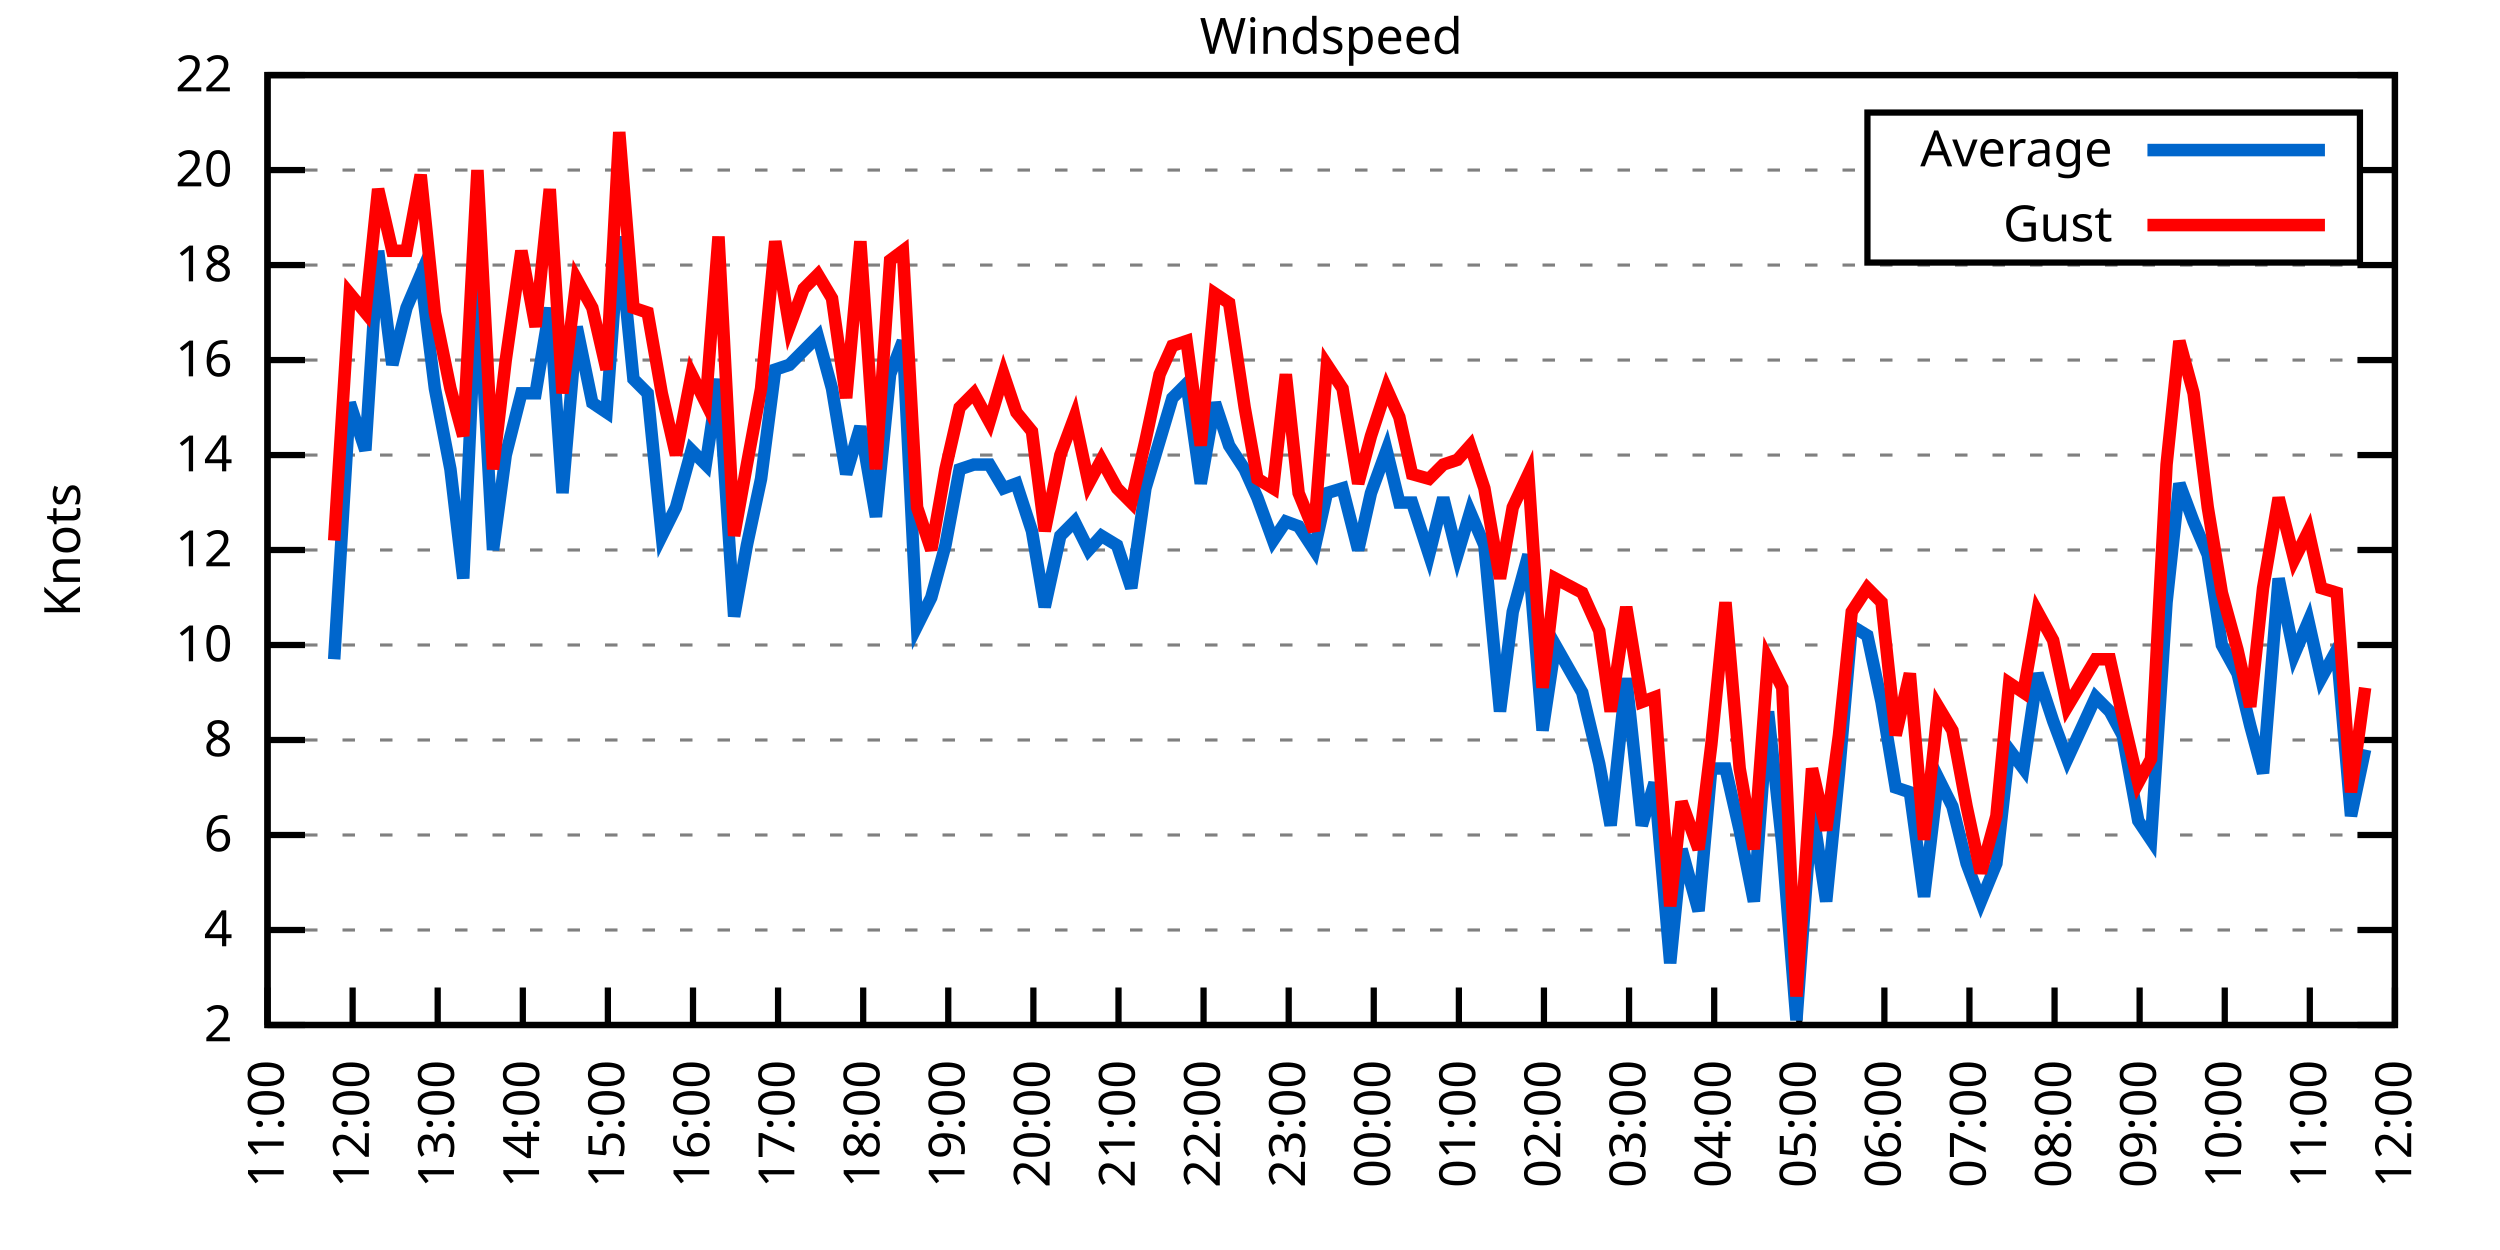
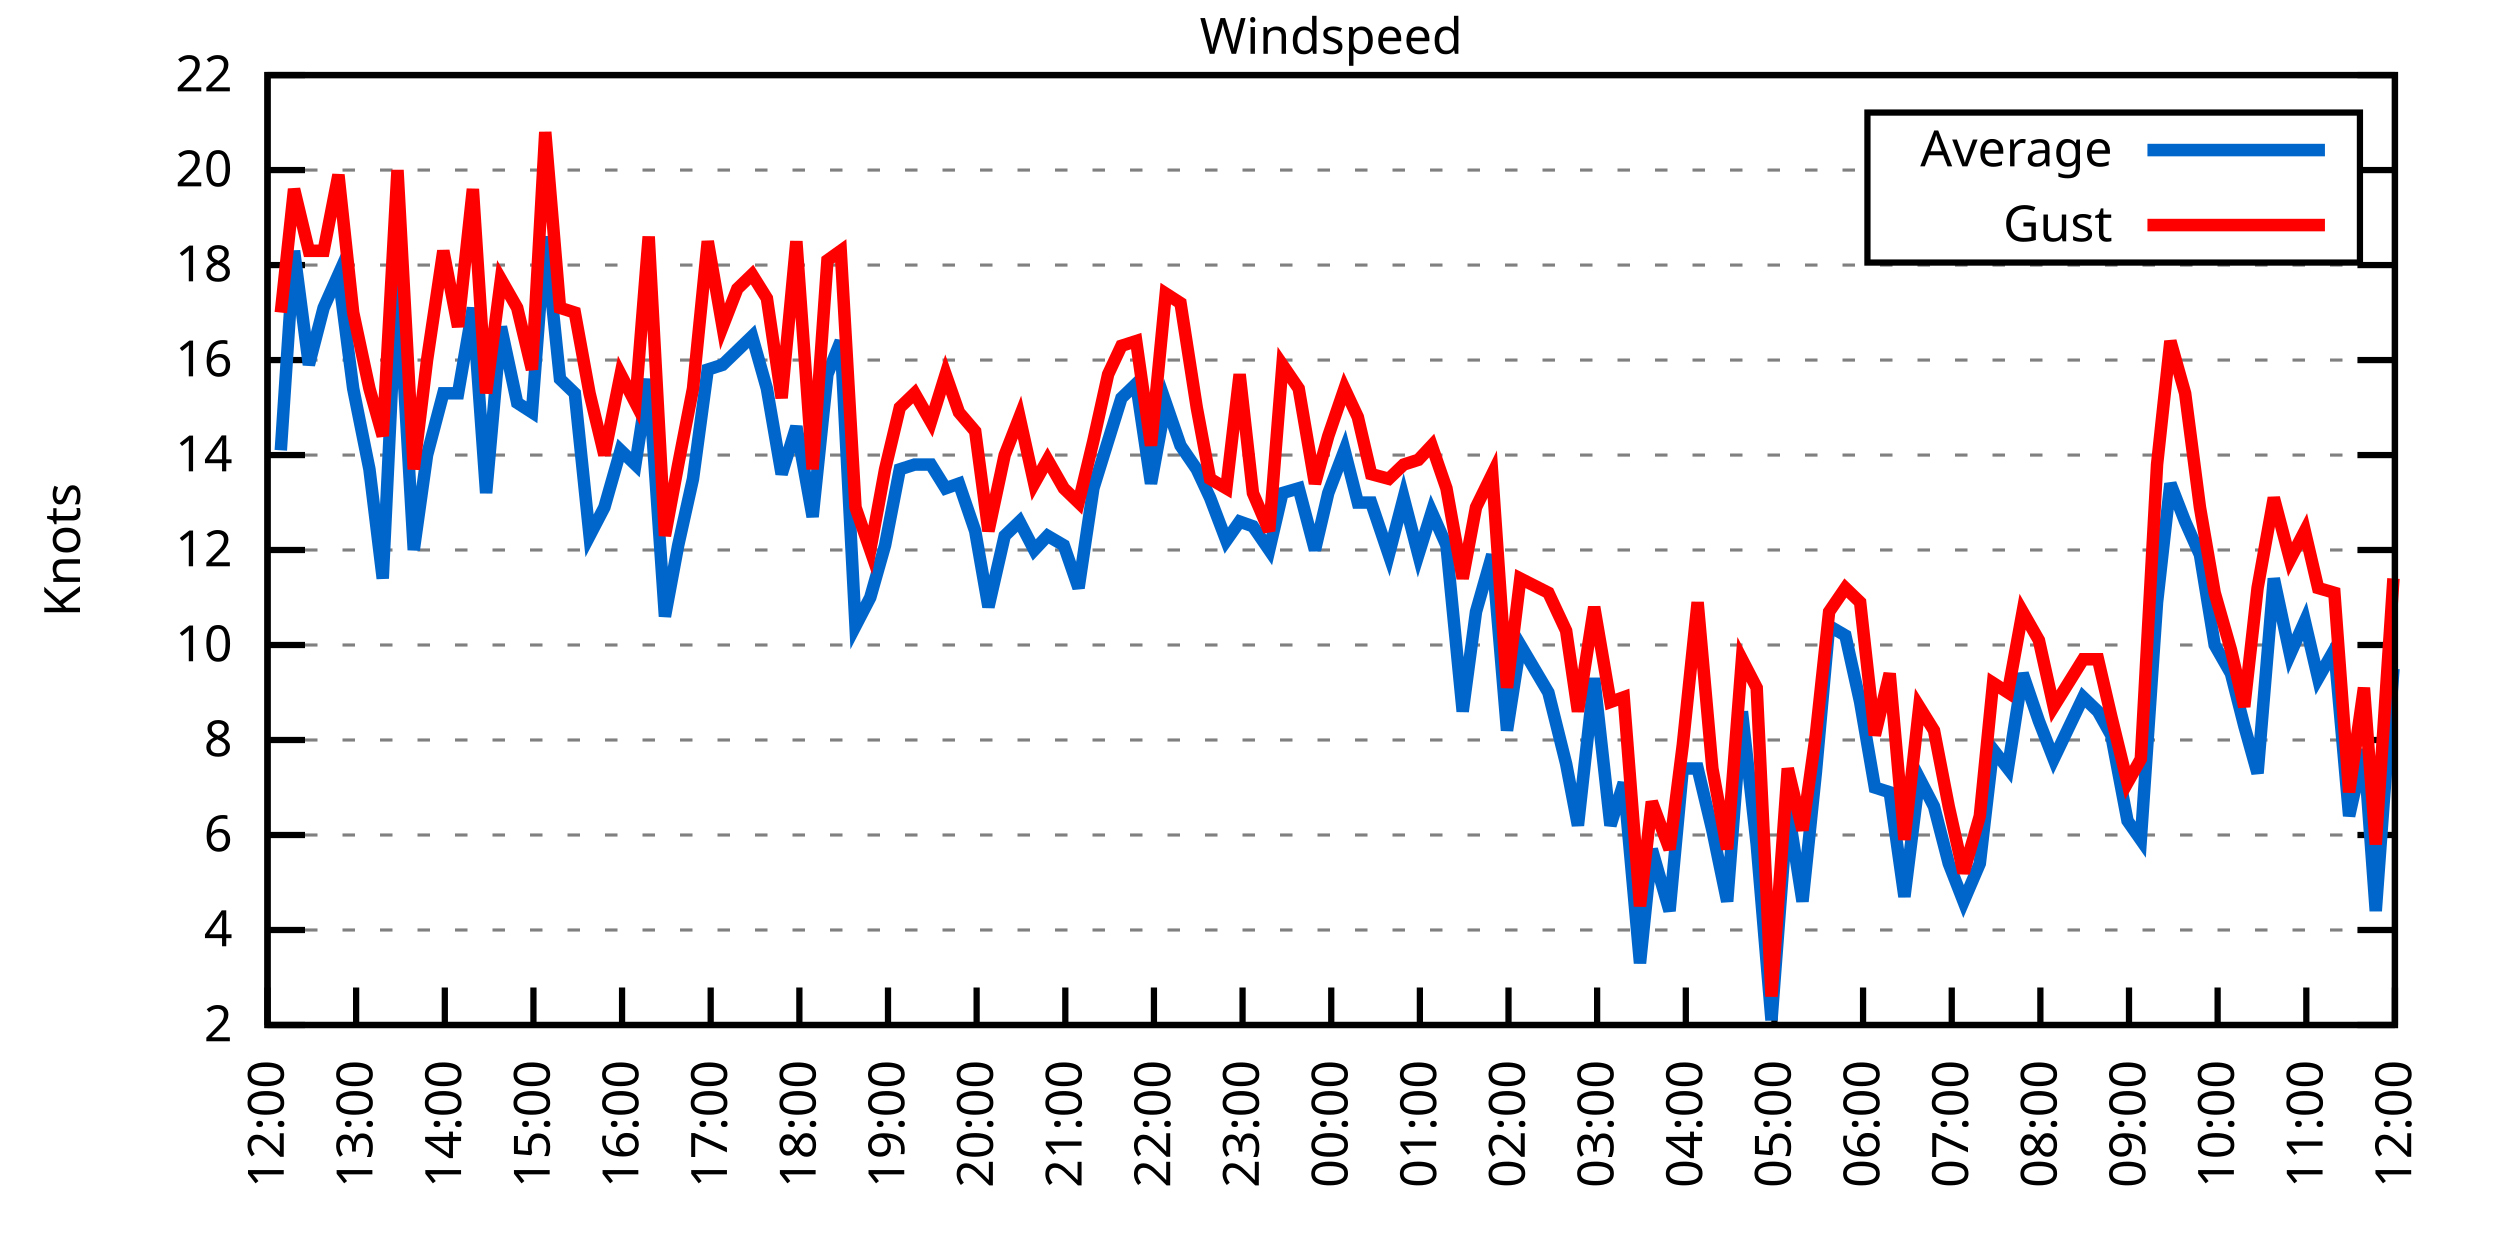
<svg xmlns="http://www.w3.org/2000/svg" xmlns:xlink="http://www.w3.org/1999/xlink" width="400" height="200" viewBox="0 0 400 200">
  <g id="gnuplot_canvas">
    <rect x="0" y="0" width="400" height="200" fill="none" />
    <defs>
      <circle id="gpDot" r="0.5" stroke-width="0.5" stroke="currentColor" />
      <path id="gpPt0" stroke-width="0.333" stroke="currentColor" d="M-1,0 h2 M0,-1 v2" />
      <path id="gpPt1" stroke-width="0.333" stroke="currentColor" d="M-1,-1 L1,1 M1,-1 L-1,1" />
      <path id="gpPt2" stroke-width="0.333" stroke="currentColor" d="M-1,0 L1,0 M0,-1 L0,1 M-1,-1 L1,1 M-1,1 L1,-1" />
      <rect id="gpPt3" stroke-width="0.333" stroke="currentColor" x="-1" y="-1" width="2" height="2" />
      <rect id="gpPt4" stroke-width="0.333" stroke="currentColor" fill="currentColor" x="-1" y="-1" width="2" height="2" />
      <circle id="gpPt5" stroke-width="0.333" stroke="currentColor" cx="0" cy="0" r="1" />
      <use xlink:href="#gpPt5" id="gpPt6" fill="currentColor" stroke="none" />
      <path id="gpPt7" stroke-width="0.333" stroke="currentColor" d="M0,-1.33 L-1.33,0.67 L1.33,0.67 z" />
      <use xlink:href="#gpPt7" id="gpPt8" fill="currentColor" stroke="none" />
      <use xlink:href="#gpPt7" id="gpPt9" stroke="currentColor" transform="rotate(180)" />
      <use xlink:href="#gpPt9" id="gpPt10" fill="currentColor" stroke="none" />
      <use xlink:href="#gpPt3" id="gpPt11" stroke="currentColor" transform="rotate(45)" />
      <use xlink:href="#gpPt11" id="gpPt12" fill="currentColor" stroke="none" />
      <path id="gpPt13" stroke-width="0.333" stroke="currentColor" d="M0,1.330 L1.265,0.411 L0.782,-1.067 L-0.782,-1.076 L-1.265,0.411 z" />
      <use xlink:href="#gpPt13" id="gpPt14" fill="currentColor" stroke="none" />
      <filter id="textbox" filterUnits="objectBoundingBox" x="0" y="0" height="1" width="1">
        <feFlood flood-color="white" flood-opacity="1" result="bgnd" />
        <feComposite in="SourceGraphic" in2="bgnd" operator="atop" />
      </filter>
      <filter id="greybox" filterUnits="objectBoundingBox" x="0" y="0" height="1" width="1">
        <feFlood flood-color="lightgrey" flood-opacity="1" result="grey" />
        <feComposite in="SourceGraphic" in2="grey" operator="atop" />
      </filter>
    </defs>
    <g fill="none" color="white" stroke="currentColor" stroke-width="1.00" stroke-linecap="butt" stroke-linejoin="miter">
</g>
    <g fill="none" color="black" stroke="currentColor" stroke-width="1.00" stroke-linecap="butt" stroke-linejoin="miter">
      <g stroke="none" shape-rendering="crispEdges">
        <polygon fill="rgb(255, 255, 255)" points="42.80,164.00 383.18,164.00 383.18,12.02 42.80,12.02 " />
      </g>
    </g>
    <g fill="none" color="black" stroke="currentColor" stroke-width="1.00" stroke-linecap="butt" stroke-linejoin="miter">
</g>
    <g fill="none" color="black" stroke="black" stroke-width="0.50" stroke-linecap="butt" stroke-linejoin="miter">
</g>
    <g fill="none" color="gray" stroke="currentColor" stroke-width="0.50" stroke-linecap="butt" stroke-linejoin="miter">
      <path stroke="gray" stroke-dasharray="2,4" class="gridline" d="M42.80,164.00 L383.19,164.00  " />
    </g>
    <g fill="none" color="gray" stroke="gray" stroke-width="1.00" stroke-linecap="butt" stroke-linejoin="miter">
</g>
    <g fill="none" color="black" stroke="currentColor" stroke-width="1.00" stroke-linecap="butt" stroke-linejoin="miter">
      <path stroke="black" d="M42.80,164.00 L48.80,164.00 M383.19,164.00 L377.19,164.00  " />
      <g transform="translate(37.20,166.60)" stroke="none" fill="black" font-family="Sans" font-size="8.00" text-anchor="end">
        <text>
          <tspan font-family="Sans"> 2</tspan>
        </text>
      </g>
    </g>
    <g fill="none" color="black" stroke="currentColor" stroke-width="1.00" stroke-linecap="butt" stroke-linejoin="miter">
</g>
    <g fill="none" color="black" stroke="black" stroke-width="0.50" stroke-linecap="butt" stroke-linejoin="miter">
</g>
    <g fill="none" color="gray" stroke="currentColor" stroke-width="0.50" stroke-linecap="butt" stroke-linejoin="miter">
      <path stroke="gray" stroke-dasharray="2,4" class="gridline" d="M42.80,148.80 L383.19,148.80  " />
    </g>
    <g fill="none" color="gray" stroke="gray" stroke-width="1.00" stroke-linecap="butt" stroke-linejoin="miter">
</g>
    <g fill="none" color="black" stroke="currentColor" stroke-width="1.00" stroke-linecap="butt" stroke-linejoin="miter">
      <path stroke="black" d="M42.80,148.80 L48.80,148.80 M383.19,148.80 L377.19,148.80  " />
      <g transform="translate(37.20,151.40)" stroke="none" fill="black" font-family="Sans" font-size="8.00" text-anchor="end">
        <text>
          <tspan font-family="Sans"> 4</tspan>
        </text>
      </g>
    </g>
    <g fill="none" color="black" stroke="currentColor" stroke-width="1.00" stroke-linecap="butt" stroke-linejoin="miter">
</g>
    <g fill="none" color="black" stroke="black" stroke-width="0.50" stroke-linecap="butt" stroke-linejoin="miter">
</g>
    <g fill="none" color="gray" stroke="currentColor" stroke-width="0.50" stroke-linecap="butt" stroke-linejoin="miter">
      <path stroke="gray" stroke-dasharray="2,4" class="gridline" d="M42.80,133.60 L383.19,133.60  " />
    </g>
    <g fill="none" color="gray" stroke="gray" stroke-width="1.00" stroke-linecap="butt" stroke-linejoin="miter">
</g>
    <g fill="none" color="black" stroke="currentColor" stroke-width="1.00" stroke-linecap="butt" stroke-linejoin="miter">
      <path stroke="black" d="M42.80,133.60 L48.80,133.60 M383.19,133.60 L377.19,133.60  " />
      <g transform="translate(37.20,136.20)" stroke="none" fill="black" font-family="Sans" font-size="8.00" text-anchor="end">
        <text>
          <tspan font-family="Sans"> 6</tspan>
        </text>
      </g>
    </g>
    <g fill="none" color="black" stroke="currentColor" stroke-width="1.00" stroke-linecap="butt" stroke-linejoin="miter">
</g>
    <g fill="none" color="black" stroke="black" stroke-width="0.50" stroke-linecap="butt" stroke-linejoin="miter">
</g>
    <g fill="none" color="gray" stroke="currentColor" stroke-width="0.50" stroke-linecap="butt" stroke-linejoin="miter">
      <path stroke="gray" stroke-dasharray="2,4" class="gridline" d="M42.80,118.40 L383.19,118.40  " />
    </g>
    <g fill="none" color="gray" stroke="gray" stroke-width="1.00" stroke-linecap="butt" stroke-linejoin="miter">
</g>
    <g fill="none" color="black" stroke="currentColor" stroke-width="1.00" stroke-linecap="butt" stroke-linejoin="miter">
      <path stroke="black" d="M42.80,118.40 L48.80,118.40 M383.19,118.40 L377.19,118.40  " />
      <g transform="translate(37.20,121.00)" stroke="none" fill="black" font-family="Sans" font-size="8.00" text-anchor="end">
        <text>
          <tspan font-family="Sans"> 8</tspan>
        </text>
      </g>
    </g>
    <g fill="none" color="black" stroke="currentColor" stroke-width="1.00" stroke-linecap="butt" stroke-linejoin="miter">
</g>
    <g fill="none" color="black" stroke="black" stroke-width="0.50" stroke-linecap="butt" stroke-linejoin="miter">
</g>
    <g fill="none" color="gray" stroke="currentColor" stroke-width="0.50" stroke-linecap="butt" stroke-linejoin="miter">
      <path stroke="gray" stroke-dasharray="2,4" class="gridline" d="M42.80,103.20 L383.19,103.20  " />
    </g>
    <g fill="none" color="gray" stroke="gray" stroke-width="1.00" stroke-linecap="butt" stroke-linejoin="miter">
</g>
    <g fill="none" color="black" stroke="currentColor" stroke-width="1.00" stroke-linecap="butt" stroke-linejoin="miter">
      <path stroke="black" d="M42.80,103.20 L48.80,103.20 M383.19,103.20 L377.19,103.20  " />
      <g transform="translate(37.20,105.80)" stroke="none" fill="black" font-family="Sans" font-size="8.00" text-anchor="end">
        <text>
          <tspan font-family="Sans"> 10</tspan>
        </text>
      </g>
    </g>
    <g fill="none" color="black" stroke="currentColor" stroke-width="1.00" stroke-linecap="butt" stroke-linejoin="miter">
</g>
    <g fill="none" color="black" stroke="black" stroke-width="0.50" stroke-linecap="butt" stroke-linejoin="miter">
</g>
    <g fill="none" color="gray" stroke="currentColor" stroke-width="0.50" stroke-linecap="butt" stroke-linejoin="miter">
      <path stroke="gray" stroke-dasharray="2,4" class="gridline" d="M42.80,88.00 L383.19,88.00  " />
    </g>
    <g fill="none" color="gray" stroke="gray" stroke-width="1.00" stroke-linecap="butt" stroke-linejoin="miter">
</g>
    <g fill="none" color="black" stroke="currentColor" stroke-width="1.00" stroke-linecap="butt" stroke-linejoin="miter">
      <path stroke="black" d="M42.80,88.00 L48.80,88.00 M383.19,88.00 L377.19,88.00  " />
      <g transform="translate(37.20,90.60)" stroke="none" fill="black" font-family="Sans" font-size="8.00" text-anchor="end">
        <text>
          <tspan font-family="Sans"> 12</tspan>
        </text>
      </g>
    </g>
    <g fill="none" color="black" stroke="currentColor" stroke-width="1.00" stroke-linecap="butt" stroke-linejoin="miter">
</g>
    <g fill="none" color="black" stroke="black" stroke-width="0.50" stroke-linecap="butt" stroke-linejoin="miter">
</g>
    <g fill="none" color="gray" stroke="currentColor" stroke-width="0.50" stroke-linecap="butt" stroke-linejoin="miter">
      <path stroke="gray" stroke-dasharray="2,4" class="gridline" d="M42.80,72.81 L383.19,72.81  " />
    </g>
    <g fill="none" color="gray" stroke="gray" stroke-width="1.00" stroke-linecap="butt" stroke-linejoin="miter">
</g>
    <g fill="none" color="black" stroke="currentColor" stroke-width="1.00" stroke-linecap="butt" stroke-linejoin="miter">
      <path stroke="black" d="M42.80,72.81 L48.80,72.81 M383.19,72.81 L377.19,72.81  " />
      <g transform="translate(37.20,75.41)" stroke="none" fill="black" font-family="Sans" font-size="8.00" text-anchor="end">
        <text>
          <tspan font-family="Sans"> 14</tspan>
        </text>
      </g>
    </g>
    <g fill="none" color="black" stroke="currentColor" stroke-width="1.00" stroke-linecap="butt" stroke-linejoin="miter">
</g>
    <g fill="none" color="black" stroke="black" stroke-width="0.50" stroke-linecap="butt" stroke-linejoin="miter">
</g>
    <g fill="none" color="gray" stroke="currentColor" stroke-width="0.50" stroke-linecap="butt" stroke-linejoin="miter">
      <path stroke="gray" stroke-dasharray="2,4" class="gridline" d="M42.80,57.61 L383.19,57.61  " />
    </g>
    <g fill="none" color="gray" stroke="gray" stroke-width="1.00" stroke-linecap="butt" stroke-linejoin="miter">
</g>
    <g fill="none" color="black" stroke="currentColor" stroke-width="1.00" stroke-linecap="butt" stroke-linejoin="miter">
      <path stroke="black" d="M42.80,57.61 L48.80,57.61 M383.19,57.61 L377.19,57.61  " />
      <g transform="translate(37.20,60.21)" stroke="none" fill="black" font-family="Sans" font-size="8.00" text-anchor="end">
        <text>
          <tspan font-family="Sans"> 16</tspan>
        </text>
      </g>
    </g>
    <g fill="none" color="black" stroke="currentColor" stroke-width="1.00" stroke-linecap="butt" stroke-linejoin="miter">
</g>
    <g fill="none" color="black" stroke="black" stroke-width="0.50" stroke-linecap="butt" stroke-linejoin="miter">
</g>
    <g fill="none" color="gray" stroke="currentColor" stroke-width="0.50" stroke-linecap="butt" stroke-linejoin="miter">
      <path stroke="gray" stroke-dasharray="2,4" class="gridline" d="M42.80,42.41 L383.19,42.41  " />
    </g>
    <g fill="none" color="gray" stroke="gray" stroke-width="1.00" stroke-linecap="butt" stroke-linejoin="miter">
</g>
    <g fill="none" color="black" stroke="currentColor" stroke-width="1.00" stroke-linecap="butt" stroke-linejoin="miter">
      <path stroke="black" d="M42.80,42.41 L48.80,42.41 M383.19,42.41 L377.19,42.41  " />
      <g transform="translate(37.20,45.01)" stroke="none" fill="black" font-family="Sans" font-size="8.00" text-anchor="end">
        <text>
          <tspan font-family="Sans"> 18</tspan>
        </text>
      </g>
    </g>
    <g fill="none" color="black" stroke="currentColor" stroke-width="1.00" stroke-linecap="butt" stroke-linejoin="miter">
</g>
    <g fill="none" color="black" stroke="black" stroke-width="0.50" stroke-linecap="butt" stroke-linejoin="miter">
</g>
    <g fill="none" color="gray" stroke="currentColor" stroke-width="0.50" stroke-linecap="butt" stroke-linejoin="miter">
      <path stroke="gray" stroke-dasharray="2,4" class="gridline" d="M42.80,27.21 L298.79,27.21 M377.59,27.21 L383.19,27.21  " />
    </g>
    <g fill="none" color="gray" stroke="gray" stroke-width="1.00" stroke-linecap="butt" stroke-linejoin="miter">
</g>
    <g fill="none" color="black" stroke="currentColor" stroke-width="1.00" stroke-linecap="butt" stroke-linejoin="miter">
      <path stroke="black" d="M42.80,27.21 L48.80,27.21 M383.19,27.21 L377.19,27.21  " />
      <g transform="translate(37.20,29.81)" stroke="none" fill="black" font-family="Sans" font-size="8.00" text-anchor="end">
        <text>
          <tspan font-family="Sans"> 20</tspan>
        </text>
      </g>
    </g>
    <g fill="none" color="black" stroke="currentColor" stroke-width="1.00" stroke-linecap="butt" stroke-linejoin="miter">
</g>
    <g fill="none" color="black" stroke="black" stroke-width="0.50" stroke-linecap="butt" stroke-linejoin="miter">
</g>
    <g fill="none" color="gray" stroke="currentColor" stroke-width="0.50" stroke-linecap="butt" stroke-linejoin="miter">
      <path stroke="gray" stroke-dasharray="2,4" class="gridline" d="M42.80,12.01 L383.19,12.01  " />
    </g>
    <g fill="none" color="gray" stroke="gray" stroke-width="1.00" stroke-linecap="butt" stroke-linejoin="miter">
</g>
    <g fill="none" color="black" stroke="currentColor" stroke-width="1.00" stroke-linecap="butt" stroke-linejoin="miter">
      <path stroke="black" d="M42.80,12.01 L48.80,12.01 M383.19,12.01 L377.19,12.01  " />
      <g transform="translate(37.20,14.61)" stroke="none" fill="black" font-family="Sans" font-size="8.00" text-anchor="end">
        <text>
          <tspan font-family="Sans"> 22</tspan>
        </text>
      </g>
    </g>
    <g fill="none" color="black" stroke="currentColor" stroke-width="1.00" stroke-linecap="butt" stroke-linejoin="miter">
      <path stroke="black" d="M42.80,164.00 L42.80,158.00  " />
      <g transform="translate(45.40,169.60) rotate(270.00)" stroke="none" fill="black" font-family="Sans" font-size="8.00" text-anchor="end">
        <text>
-           <tspan font-family="Sans">11:00</tspan>
-         </text>
-       </g>
-     </g>
-     <g fill="none" color="black" stroke="currentColor" stroke-width="1.00" stroke-linecap="butt" stroke-linejoin="miter">
-       <path stroke="black" d="M56.42,164.00 L56.42,158.00  " />
-       <g transform="translate(59.02,169.60) rotate(270.00)" stroke="none" fill="black" font-family="Sans" font-size="8.00" text-anchor="end">
-         <text>
          <tspan font-family="Sans">12:00</tspan>
        </text>
      </g>
    </g>
    <g fill="none" color="black" stroke="currentColor" stroke-width="1.00" stroke-linecap="butt" stroke-linejoin="miter">
-       <path stroke="black" d="M70.03,164.00 L70.03,158.00  " />
-       <g transform="translate(72.63,169.60) rotate(270.00)" stroke="none" fill="black" font-family="Sans" font-size="8.00" text-anchor="end">
+       <path stroke="black" d="M56.98,164.00 L56.98,158.00  " />
+       <g transform="translate(59.58,169.60) rotate(270.00)" stroke="none" fill="black" font-family="Sans" font-size="8.00" text-anchor="end">
        <text>
          <tspan font-family="Sans">13:00</tspan>
        </text>
      </g>
    </g>
    <g fill="none" color="black" stroke="currentColor" stroke-width="1.00" stroke-linecap="butt" stroke-linejoin="miter">
-       <path stroke="black" d="M83.65,164.00 L83.65,158.00  " />
-       <g transform="translate(86.25,169.60) rotate(270.00)" stroke="none" fill="black" font-family="Sans" font-size="8.00" text-anchor="end">
+       <path stroke="black" d="M71.17,164.00 L71.17,158.00  " />
+       <g transform="translate(73.77,169.60) rotate(270.00)" stroke="none" fill="black" font-family="Sans" font-size="8.00" text-anchor="end">
        <text>
          <tspan font-family="Sans">14:00</tspan>
        </text>
      </g>
    </g>
    <g fill="none" color="black" stroke="currentColor" stroke-width="1.00" stroke-linecap="butt" stroke-linejoin="miter">
-       <path stroke="black" d="M97.26,164.00 L97.26,158.00  " />
-       <g transform="translate(99.86,169.60) rotate(270.00)" stroke="none" fill="black" font-family="Sans" font-size="8.00" text-anchor="end">
+       <path stroke="black" d="M85.35,164.00 L85.35,158.00  " />
+       <g transform="translate(87.95,169.60) rotate(270.00)" stroke="none" fill="black" font-family="Sans" font-size="8.00" text-anchor="end">
        <text>
          <tspan font-family="Sans">15:00</tspan>
        </text>
      </g>
    </g>
    <g fill="none" color="black" stroke="currentColor" stroke-width="1.00" stroke-linecap="butt" stroke-linejoin="miter">
-       <path stroke="black" d="M110.88,164.00 L110.88,158.00  " />
-       <g transform="translate(113.48,169.60) rotate(270.00)" stroke="none" fill="black" font-family="Sans" font-size="8.00" text-anchor="end">
+       <path stroke="black" d="M99.53,164.00 L99.53,158.00  " />
+       <g transform="translate(102.13,169.60) rotate(270.00)" stroke="none" fill="black" font-family="Sans" font-size="8.00" text-anchor="end">
        <text>
          <tspan font-family="Sans">16:00</tspan>
        </text>
      </g>
    </g>
    <g fill="none" color="black" stroke="currentColor" stroke-width="1.00" stroke-linecap="butt" stroke-linejoin="miter">
-       <path stroke="black" d="M124.49,164.00 L124.49,158.00  " />
-       <g transform="translate(127.09,169.60) rotate(270.00)" stroke="none" fill="black" font-family="Sans" font-size="8.00" text-anchor="end">
+       <path stroke="black" d="M113.71,164.00 L113.71,158.00  " />
+       <g transform="translate(116.31,169.60) rotate(270.00)" stroke="none" fill="black" font-family="Sans" font-size="8.00" text-anchor="end">
        <text>
          <tspan font-family="Sans">17:00</tspan>
        </text>
      </g>
    </g>
    <g fill="none" color="black" stroke="currentColor" stroke-width="1.00" stroke-linecap="butt" stroke-linejoin="miter">
-       <path stroke="black" d="M138.11,164.00 L138.11,158.00  " />
-       <g transform="translate(140.71,169.60) rotate(270.00)" stroke="none" fill="black" font-family="Sans" font-size="8.00" text-anchor="end">
+       <path stroke="black" d="M127.90,164.00 L127.90,158.00  " />
+       <g transform="translate(130.50,169.60) rotate(270.00)" stroke="none" fill="black" font-family="Sans" font-size="8.00" text-anchor="end">
        <text>
          <tspan font-family="Sans">18:00</tspan>
        </text>
      </g>
    </g>
    <g fill="none" color="black" stroke="currentColor" stroke-width="1.00" stroke-linecap="butt" stroke-linejoin="miter">
-       <path stroke="black" d="M151.72,164.00 L151.72,158.00  " />
-       <g transform="translate(154.32,169.60) rotate(270.00)" stroke="none" fill="black" font-family="Sans" font-size="8.00" text-anchor="end">
+       <path stroke="black" d="M142.08,164.00 L142.08,158.00  " />
+       <g transform="translate(144.68,169.60) rotate(270.00)" stroke="none" fill="black" font-family="Sans" font-size="8.00" text-anchor="end">
        <text>
          <tspan font-family="Sans">19:00</tspan>
        </text>
      </g>
    </g>
    <g fill="none" color="black" stroke="currentColor" stroke-width="1.00" stroke-linecap="butt" stroke-linejoin="miter">
-       <path stroke="black" d="M165.34,164.00 L165.34,158.00  " />
-       <g transform="translate(167.94,169.60) rotate(270.00)" stroke="none" fill="black" font-family="Sans" font-size="8.00" text-anchor="end">
+       <path stroke="black" d="M156.26,164.00 L156.26,158.00  " />
+       <g transform="translate(158.86,169.60) rotate(270.00)" stroke="none" fill="black" font-family="Sans" font-size="8.00" text-anchor="end">
        <text>
          <tspan font-family="Sans">20:00</tspan>
        </text>
      </g>
    </g>
    <g fill="none" color="black" stroke="currentColor" stroke-width="1.00" stroke-linecap="butt" stroke-linejoin="miter">
-       <path stroke="black" d="M178.96,164.00 L178.96,158.00  " />
-       <g transform="translate(181.56,169.60) rotate(270.00)" stroke="none" fill="black" font-family="Sans" font-size="8.00" text-anchor="end">
+       <path stroke="black" d="M170.45,164.00 L170.45,158.00  " />
+       <g transform="translate(173.05,169.60) rotate(270.00)" stroke="none" fill="black" font-family="Sans" font-size="8.00" text-anchor="end">
        <text>
          <tspan font-family="Sans">21:00</tspan>
        </text>
      </g>
    </g>
    <g fill="none" color="black" stroke="currentColor" stroke-width="1.00" stroke-linecap="butt" stroke-linejoin="miter">
-       <path stroke="black" d="M192.57,164.00 L192.57,158.00  " />
-       <g transform="translate(195.17,169.60) rotate(270.00)" stroke="none" fill="black" font-family="Sans" font-size="8.00" text-anchor="end">
+       <path stroke="black" d="M184.63,164.00 L184.63,158.00  " />
+       <g transform="translate(187.23,169.60) rotate(270.00)" stroke="none" fill="black" font-family="Sans" font-size="8.00" text-anchor="end">
        <text>
          <tspan font-family="Sans">22:00</tspan>
        </text>
      </g>
    </g>
    <g fill="none" color="black" stroke="currentColor" stroke-width="1.00" stroke-linecap="butt" stroke-linejoin="miter">
-       <path stroke="black" d="M206.19,164.00 L206.19,158.00  " />
-       <g transform="translate(208.79,169.60) rotate(270.00)" stroke="none" fill="black" font-family="Sans" font-size="8.00" text-anchor="end">
+       <path stroke="black" d="M198.81,164.00 L198.81,158.00  " />
+       <g transform="translate(201.41,169.60) rotate(270.00)" stroke="none" fill="black" font-family="Sans" font-size="8.00" text-anchor="end">
        <text>
          <tspan font-family="Sans">23:00</tspan>
        </text>
      </g>
    </g>
    <g fill="none" color="black" stroke="currentColor" stroke-width="1.00" stroke-linecap="butt" stroke-linejoin="miter">
-       <path stroke="black" d="M219.80,164.00 L219.80,158.00  " />
-       <g transform="translate(222.40,169.60) rotate(270.00)" stroke="none" fill="black" font-family="Sans" font-size="8.00" text-anchor="end">
+       <path stroke="black" d="M213.00,164.00 L213.00,158.00  " />
+       <g transform="translate(215.60,169.60) rotate(270.00)" stroke="none" fill="black" font-family="Sans" font-size="8.00" text-anchor="end">
        <text>
          <tspan font-family="Sans">00:00</tspan>
        </text>
      </g>
    </g>
    <g fill="none" color="black" stroke="currentColor" stroke-width="1.00" stroke-linecap="butt" stroke-linejoin="miter">
-       <path stroke="black" d="M233.42,164.00 L233.42,158.00  " />
-       <g transform="translate(236.02,169.60) rotate(270.00)" stroke="none" fill="black" font-family="Sans" font-size="8.00" text-anchor="end">
+       <path stroke="black" d="M227.18,164.00 L227.18,158.00  " />
+       <g transform="translate(229.78,169.60) rotate(270.00)" stroke="none" fill="black" font-family="Sans" font-size="8.00" text-anchor="end">
        <text>
          <tspan font-family="Sans">01:00</tspan>
        </text>
      </g>
    </g>
    <g fill="none" color="black" stroke="currentColor" stroke-width="1.00" stroke-linecap="butt" stroke-linejoin="miter">
-       <path stroke="black" d="M247.03,164.00 L247.03,158.00  " />
-       <g transform="translate(249.63,169.60) rotate(270.00)" stroke="none" fill="black" font-family="Sans" font-size="8.00" text-anchor="end">
+       <path stroke="black" d="M241.36,164.00 L241.36,158.00  " />
+       <g transform="translate(243.96,169.60) rotate(270.00)" stroke="none" fill="black" font-family="Sans" font-size="8.00" text-anchor="end">
        <text>
          <tspan font-family="Sans">02:00</tspan>
        </text>
      </g>
    </g>
    <g fill="none" color="black" stroke="currentColor" stroke-width="1.00" stroke-linecap="butt" stroke-linejoin="miter">
-       <path stroke="black" d="M260.65,164.00 L260.65,158.00  " />
-       <g transform="translate(263.25,169.60) rotate(270.00)" stroke="none" fill="black" font-family="Sans" font-size="8.00" text-anchor="end">
+       <path stroke="black" d="M255.54,164.00 L255.54,158.00  " />
+       <g transform="translate(258.14,169.60) rotate(270.00)" stroke="none" fill="black" font-family="Sans" font-size="8.00" text-anchor="end">
        <text>
          <tspan font-family="Sans">03:00</tspan>
        </text>
      </g>
    </g>
    <g fill="none" color="black" stroke="currentColor" stroke-width="1.00" stroke-linecap="butt" stroke-linejoin="miter">
-       <path stroke="black" d="M274.27,164.00 L274.27,158.00  " />
-       <g transform="translate(276.87,169.60) rotate(270.00)" stroke="none" fill="black" font-family="Sans" font-size="8.00" text-anchor="end">
+       <path stroke="black" d="M269.73,164.00 L269.73,158.00  " />
+       <g transform="translate(272.33,169.60) rotate(270.00)" stroke="none" fill="black" font-family="Sans" font-size="8.00" text-anchor="end">
        <text>
          <tspan font-family="Sans">04:00</tspan>
        </text>
      </g>
    </g>
    <g fill="none" color="black" stroke="currentColor" stroke-width="1.00" stroke-linecap="butt" stroke-linejoin="miter">
-       <path stroke="black" d="M287.88,164.00 L287.88,158.00  " />
-       <g transform="translate(290.48,169.60) rotate(270.00)" stroke="none" fill="black" font-family="Sans" font-size="8.00" text-anchor="end">
+       <path stroke="black" d="M283.91,164.00 L283.91,158.00  " />
+       <g transform="translate(286.51,169.60) rotate(270.00)" stroke="none" fill="black" font-family="Sans" font-size="8.00" text-anchor="end">
        <text>
          <tspan font-family="Sans">05:00</tspan>
        </text>
      </g>
    </g>
    <g fill="none" color="black" stroke="currentColor" stroke-width="1.00" stroke-linecap="butt" stroke-linejoin="miter">
-       <path stroke="black" d="M301.50,164.00 L301.50,158.00  " />
-       <g transform="translate(304.10,169.60) rotate(270.00)" stroke="none" fill="black" font-family="Sans" font-size="8.00" text-anchor="end">
+       <path stroke="black" d="M298.09,164.00 L298.09,158.00  " />
+       <g transform="translate(300.69,169.60) rotate(270.00)" stroke="none" fill="black" font-family="Sans" font-size="8.00" text-anchor="end">
        <text>
          <tspan font-family="Sans">06:00</tspan>
        </text>
      </g>
    </g>
    <g fill="none" color="black" stroke="currentColor" stroke-width="1.00" stroke-linecap="butt" stroke-linejoin="miter">
-       <path stroke="black" d="M315.11,164.00 L315.11,158.00  " />
-       <g transform="translate(317.71,169.60) rotate(270.00)" stroke="none" fill="black" font-family="Sans" font-size="8.00" text-anchor="end">
+       <path stroke="black" d="M312.28,164.00 L312.28,158.00  " />
+       <g transform="translate(314.88,169.60) rotate(270.00)" stroke="none" fill="black" font-family="Sans" font-size="8.00" text-anchor="end">
        <text>
          <tspan font-family="Sans">07:00</tspan>
        </text>
      </g>
    </g>
    <g fill="none" color="black" stroke="currentColor" stroke-width="1.00" stroke-linecap="butt" stroke-linejoin="miter">
-       <path stroke="black" d="M328.73,164.00 L328.73,158.00  " />
-       <g transform="translate(331.33,169.60) rotate(270.00)" stroke="none" fill="black" font-family="Sans" font-size="8.00" text-anchor="end">
+       <path stroke="black" d="M326.46,164.00 L326.46,158.00  " />
+       <g transform="translate(329.06,169.60) rotate(270.00)" stroke="none" fill="black" font-family="Sans" font-size="8.00" text-anchor="end">
        <text>
          <tspan font-family="Sans">08:00</tspan>
        </text>
      </g>
    </g>
    <g fill="none" color="black" stroke="currentColor" stroke-width="1.00" stroke-linecap="butt" stroke-linejoin="miter">
-       <path stroke="black" d="M342.34,164.00 L342.34,158.00  " />
-       <g transform="translate(344.94,169.60) rotate(270.00)" stroke="none" fill="black" font-family="Sans" font-size="8.00" text-anchor="end">
+       <path stroke="black" d="M340.64,164.00 L340.64,158.00  " />
+       <g transform="translate(343.24,169.60) rotate(270.00)" stroke="none" fill="black" font-family="Sans" font-size="8.00" text-anchor="end">
        <text>
          <tspan font-family="Sans">09:00</tspan>
        </text>
      </g>
    </g>
    <g fill="none" color="black" stroke="currentColor" stroke-width="1.00" stroke-linecap="butt" stroke-linejoin="miter">
-       <path stroke="black" d="M355.96,164.00 L355.96,158.00  " />
-       <g transform="translate(358.56,169.60) rotate(270.00)" stroke="none" fill="black" font-family="Sans" font-size="8.00" text-anchor="end">
+       <path stroke="black" d="M354.82,164.00 L354.82,158.00  " />
+       <g transform="translate(357.42,169.60) rotate(270.00)" stroke="none" fill="black" font-family="Sans" font-size="8.00" text-anchor="end">
        <text>
          <tspan font-family="Sans">10:00</tspan>
        </text>
      </g>
    </g>
    <g fill="none" color="black" stroke="currentColor" stroke-width="1.00" stroke-linecap="butt" stroke-linejoin="miter">
-       <path stroke="black" d="M369.57,164.00 L369.57,158.00  " />
-       <g transform="translate(372.17,169.60) rotate(270.00)" stroke="none" fill="black" font-family="Sans" font-size="8.00" text-anchor="end">
+       <path stroke="black" d="M369.01,164.00 L369.01,158.00  " />
+       <g transform="translate(371.61,169.60) rotate(270.00)" stroke="none" fill="black" font-family="Sans" font-size="8.00" text-anchor="end">
        <text>
          <tspan font-family="Sans">11:00</tspan>
        </text>
      </g>
    </g>
    <g fill="none" color="black" stroke="currentColor" stroke-width="1.00" stroke-linecap="butt" stroke-linejoin="miter">
      <path stroke="black" d="M383.19,164.00 L383.19,158.00  " />
      <g transform="translate(385.79,169.60) rotate(270.00)" stroke="none" fill="black" font-family="Sans" font-size="8.00" text-anchor="end">
        <text>
          <tspan font-family="Sans">12:00</tspan>
        </text>
      </g>
    </g>
    <g fill="none" color="black" stroke="currentColor" stroke-width="1.00" stroke-linecap="butt" stroke-linejoin="miter">
</g>
    <g fill="none" color="black" stroke="currentColor" stroke-width="1.00" stroke-linecap="butt" stroke-linejoin="miter">
      <path stroke="black" d="M42.80,12.01 L42.80,164.00 L383.19,164.00 L383.19,12.01 L42.80,12.01 Z  " />
    </g>
    <g fill="none" color="black" stroke="currentColor" stroke-width="1.00" stroke-linecap="butt" stroke-linejoin="miter">
</g>
    <g fill="none" color="black" stroke="currentColor" stroke-width="1.00" stroke-linecap="butt" stroke-linejoin="miter">
      <path stroke="black" d="M298.79,42.01 L298.79,18.01 L377.59,18.01 L377.59,42.01 L298.79,42.01 Z  " />
    </g>
    <g id="Windspeed_plot_1">
      <g fill="none" color="white" stroke="black" stroke-width="2.00" stroke-linecap="butt" stroke-linejoin="miter">
</g>
      <g fill="none" color="black" stroke="currentColor" stroke-width="2.00" stroke-linecap="butt" stroke-linejoin="miter">
        <g transform="translate(337.99,26.61)" stroke="none" fill="black" font-family="Sans" font-size="8.00" text-anchor="end">
          <text>
            <tspan font-family="Sans">Average</tspan>
          </text>
        </g>
      </g>
      <g fill="none" color="black" stroke="currentColor" stroke-width="2.00" stroke-linecap="butt" stroke-linejoin="miter">
-         <path stroke="rgb(  0, 102, 204)" d="M343.59,24.01 L371.99,24.01 M53.47,105.48 L55.96,64.45 L58.46,72.05 L60.50,40.13 L62.77,58.37 L65.04,49.25   L67.31,43.93 L69.58,62.17 L72.07,75.09 L74.12,92.56 L76.39,43.17 L78.88,88.00 L80.92,72.81 L83.42,62.93   L85.69,62.93 L87.96,49.25 L90.00,78.89 L92.27,52.29 L94.77,64.45 L97.04,65.97 L99.08,37.85 L101.35,60.65   L103.62,62.93 L105.89,85.73 L108.15,81.17 L110.65,72.05 L112.92,74.33 L114.96,60.65 L117.46,98.64 L119.50,87.25   L121.77,76.61 L124.04,59.13 L126.31,58.37 L128.58,56.09 L130.85,53.81 L133.12,62.17 L135.39,75.85 L137.66,68.25   L140.15,82.69 L142.42,59.89 L144.46,54.57 L146.73,100.16 L149.00,95.60 L151.27,87.25 L153.54,75.09 L155.81,74.33   L158.31,74.33 L160.57,78.13 L162.62,77.37 L165.11,84.97 L167.16,97.12 L169.65,85.73 L171.92,83.45 L174.19,88.00   L176.23,85.73 L178.73,87.25 L181.00,94.08 L183.27,78.13 L185.54,70.53 L187.58,63.69 L189.85,61.41 L192.12,77.37   L194.39,64.45 L196.66,71.29 L199.15,75.09 L201.19,79.65 L203.69,86.49 L205.73,83.45 L207.78,84.21 L210.27,88.00   L212.31,78.89 L214.81,78.13 L217.31,88.00 L219.35,78.89 L221.85,72.05 L223.89,80.41 L225.93,80.41 L228.65,88.76   L230.92,79.65 L233.19,88.76 L235.23,81.93 L237.50,87.25 L240.00,113.84 L242.04,97.88 L244.54,88.76 L246.81,116.88   L248.85,103.20 L253.16,110.80 L255.88,122.20 L257.70,132.08 L260.20,108.52 L262.69,132.08 L264.73,125.24 L267.23,154.12   L269.05,135.88 L271.77,145.76 L273.81,122.96 L276.08,122.96 L278.35,132.84 L280.62,144.24 L282.89,113.84 L285.16,135.12   L287.43,163.24 L289.92,129.04 L292.19,144.24 L294.23,123.72 L296.28,100.16 L298.77,101.68 L301.04,112.32 L303.31,126.00   L305.58,126.76 L307.85,143.48 L310.12,124.48 L312.39,129.04 L314.66,138.16 L316.93,144.24 L319.42,138.16 L321.47,119.92   L323.74,122.96 L326.00,107.76 L328.50,115.36 L330.77,121.44 L335.31,111.56 L337.58,113.84 L339.62,117.64 L342.12,131.32   L344.16,134.36 L346.65,96.36 L348.70,77.37 L350.97,83.45 L353.24,88.76 L355.50,103.20 L358.00,107.76 L360.04,116.12   L362.09,123.72 L364.58,92.56 L367.08,104.72 L369.35,99.40 L371.39,108.52 L373.89,103.96 L376.16,130.56 L378.42,119.92    " />
+         <path stroke="rgb(  0, 102, 204)" d="M343.59,24.01 L371.99,24.01 M44.93,72.05 L47.05,40.13 L49.42,58.37 L51.78,49.25 L54.15,43.93 L56.51,62.17   L59.11,75.09 L61.24,92.56 L63.60,43.17 L66.20,88.00 L68.33,72.81 L70.93,62.93 L73.29,62.93 L75.66,49.25   L77.78,78.89 L80.15,52.29 L82.75,64.45 L85.11,65.97 L87.24,37.85 L89.60,60.65 L91.97,62.93 L94.33,85.73   L96.70,81.17 L99.30,72.05 L101.66,74.33 L103.79,60.65 L106.39,98.64 L108.51,87.25 L110.88,76.61 L113.24,59.13   L115.61,58.37 L117.97,56.09 L120.33,53.81 L122.70,62.17 L125.06,75.85 L127.42,68.25 L130.02,82.69 L132.39,59.89   L134.52,54.57 L136.88,100.16 L139.24,95.60 L141.61,87.25 L143.97,75.09 L146.34,74.33 L148.94,74.33 L151.30,78.13   L153.43,77.37 L156.03,84.97 L158.15,97.12 L160.75,85.73 L163.12,83.45 L165.48,88.00 L167.61,85.73 L170.21,87.25   L172.57,94.08 L174.94,78.13 L177.30,70.53 L179.43,63.69 L181.79,61.41 L184.16,77.37 L186.52,64.45 L188.88,71.29   L191.48,75.09 L193.61,79.65 L196.21,86.49 L198.34,83.45 L200.47,84.21 L203.07,88.00 L205.19,78.89 L207.79,78.13   L210.39,88.00 L212.52,78.89 L215.12,72.05 L217.25,80.41 L219.38,80.41 L222.21,88.76 L224.58,79.65 L226.94,88.76   L229.07,81.93 L231.43,87.25 L234.03,113.84 L236.16,97.88 L238.76,88.76 L241.12,116.88 L243.25,103.20 L247.74,110.80   L250.58,122.20 L252.47,132.08 L255.07,108.52 L257.67,132.08 L259.80,125.24 L262.40,154.12 L264.29,135.88 L267.13,145.76   L269.25,122.96 L271.62,122.96 L273.98,132.84 L276.35,144.24 L278.71,113.84 L281.07,135.12 L283.44,163.24 L286.04,129.04   L288.40,144.24 L290.53,123.72 L292.66,100.16 L295.26,101.68 L297.62,112.32 L299.98,126.00 L302.35,126.76 L304.71,143.48   L307.08,124.48 L309.44,129.04 L311.80,138.16 L314.17,144.24 L316.77,138.16 L318.89,119.92 L321.26,122.96 L323.62,107.76   L326.22,115.36 L328.59,121.44 L333.31,111.56 L335.68,113.84 L337.80,117.64 L340.40,131.32 L342.53,134.36 L345.13,96.36   L347.26,77.37 L349.62,83.45 L351.99,88.76 L354.35,103.20 L356.95,107.76 L359.08,116.12 L361.21,123.72 L363.81,92.56   L366.41,104.72 L368.77,99.40 L370.90,108.52 L373.50,103.96 L375.86,130.56 L378.23,119.92 L380.12,145.76 L382.95,107.00    " />
      </g>
    </g>
    <g id="Windspeed_plot_2">
      <g fill="none" color="black" stroke="currentColor" stroke-width="2.00" stroke-linecap="butt" stroke-linejoin="miter">
        <g transform="translate(337.99,38.61)" stroke="none" fill="black" font-family="Sans" font-size="8.00" text-anchor="end">
          <text>
            <tspan font-family="Sans">Gust</tspan>
          </text>
        </g>
      </g>
      <g fill="none" color="black" stroke="currentColor" stroke-width="2.00" stroke-linecap="butt" stroke-linejoin="miter">
-         <path stroke="rgb(255,   0,   0)" d="M343.59,36.01 L371.99,36.01 M53.47,86.49 L55.96,46.97 L58.46,50.01 L60.50,30.25 L62.77,40.13 L65.04,40.13   L67.31,27.97 L69.58,50.01 L72.07,62.17 L74.12,69.77 L76.39,27.21 L78.88,75.09 L80.92,57.61 L83.42,40.13   L85.69,52.29 L87.96,30.25 L90.00,62.93 L92.27,44.69 L94.77,49.25 L97.04,59.13 L99.08,21.13 L101.35,49.25   L103.62,50.01 L105.89,62.93 L108.15,72.81 L110.65,59.89 L112.92,64.45 L114.96,37.85 L117.46,85.73 L119.50,74.33   L121.77,62.17 L124.04,38.61 L126.31,52.29 L128.58,46.21 L130.85,43.93 L133.12,47.73 L135.39,63.69 L137.66,38.61   L140.15,75.09 L142.42,41.65 L144.46,40.13 L146.73,81.17 L149.00,88.00 L151.27,75.09 L153.54,65.21 L155.81,62.93   L158.31,67.49 L160.57,59.89 L162.62,65.97 L165.11,69.01 L167.16,84.97 L169.65,72.81 L171.92,66.73 L174.19,77.37   L176.23,73.57 L178.73,78.13 L181.00,80.41 L183.27,70.53 L185.54,59.89 L187.58,55.33 L189.85,54.57 L192.12,71.29   L194.39,46.97 L196.66,48.49 L199.15,65.21 L201.19,76.61 L203.69,78.13 L205.73,59.89 L207.78,78.89 L210.27,84.97   L212.31,58.37 L214.81,62.17 L217.31,77.37 L219.35,69.77 L221.85,62.17 L223.89,66.73 L225.93,75.85 L228.65,76.61   L230.92,74.33 L233.19,73.57 L235.23,71.29 L237.50,78.13 L240.00,92.56 L242.04,81.17 L244.54,75.85 L246.81,110.04   L248.85,92.56 L253.16,94.84 L255.88,100.92 L257.70,113.84 L260.20,97.12 L262.69,112.32 L264.73,111.56 L267.23,145.00   L269.05,128.28 L271.77,135.88 L273.81,119.16 L276.08,96.36 L278.35,122.96 L280.62,135.88 L282.89,105.48 L285.16,110.04   L287.43,159.44 L289.92,122.96 L292.19,132.84 L294.23,117.64 L296.28,97.88 L298.77,94.08 L301.04,96.36 L303.31,117.64   L305.58,107.76 L307.85,134.36 L310.12,113.08 L312.39,116.88 L314.66,129.04 L316.93,139.68 L319.42,130.56 L321.47,109.28   L323.74,110.80 L326.00,97.88 L328.50,102.44 L330.77,113.08 L335.31,105.48 L337.58,105.48 L339.62,114.60 L342.12,125.24   L344.16,121.44 L346.65,74.33 L348.70,54.57 L350.97,62.93 L353.24,81.17 L355.50,94.84 L358.00,103.96 L360.04,113.08   L362.09,94.08 L364.58,79.65 L367.08,89.52 L369.35,84.97 L371.39,94.08 L373.89,94.84 L376.16,126.76 L378.42,110.04    " />
+         <path stroke="rgb(255,   0,   0)" d="M343.59,36.01 L371.99,36.01 M44.93,50.01 L47.05,30.25 L49.42,40.13 L51.78,40.13 L54.15,27.97 L56.51,50.01   L59.11,62.17 L61.24,69.77 L63.60,27.21 L66.20,75.09 L68.33,57.61 L70.93,40.13 L73.29,52.29 L75.66,30.25   L77.78,62.93 L80.15,44.69 L82.75,49.25 L85.11,59.13 L87.24,21.13 L89.60,49.25 L91.97,50.01 L94.33,62.93   L96.70,72.81 L99.30,59.89 L101.66,64.45 L103.79,37.85 L106.39,85.73 L108.51,74.33 L110.88,62.17 L113.24,38.61   L115.61,52.29 L117.97,46.21 L120.33,43.93 L122.70,47.73 L125.06,63.69 L127.42,38.61 L130.02,75.09 L132.39,41.65   L134.52,40.13 L136.88,81.17 L139.24,88.00 L141.61,75.09 L143.97,65.21 L146.34,62.93 L148.94,67.49 L151.30,59.89   L153.43,65.97 L156.03,69.01 L158.15,84.97 L160.75,72.81 L163.12,66.73 L165.48,77.37 L167.61,73.57 L170.21,78.13   L172.57,80.41 L174.94,70.53 L177.30,59.89 L179.43,55.33 L181.79,54.57 L184.16,71.29 L186.52,46.97 L188.88,48.49   L191.48,65.21 L193.61,76.61 L196.21,78.13 L198.34,59.89 L200.47,78.89 L203.07,84.97 L205.19,58.37 L207.79,62.17   L210.39,77.37 L212.52,69.77 L215.12,62.17 L217.25,66.73 L219.38,75.85 L222.21,76.61 L224.58,74.33 L226.94,73.57   L229.07,71.29 L231.43,78.13 L234.03,92.56 L236.16,81.17 L238.76,75.85 L241.12,110.04 L243.25,92.56 L247.74,94.84   L250.58,100.92 L252.47,113.84 L255.07,97.12 L257.67,112.32 L259.80,111.56 L262.40,145.00 L264.29,128.28 L267.13,135.88   L269.25,119.16 L271.62,96.36 L273.98,122.96 L276.35,135.88 L278.71,105.48 L281.07,110.04 L283.44,159.44 L286.04,122.96   L288.40,132.84 L290.53,117.64 L292.66,97.88 L295.26,94.08 L297.62,96.36 L299.98,117.64 L302.35,107.76 L304.71,134.36   L307.08,113.08 L309.44,116.88 L311.80,129.04 L314.17,139.68 L316.77,130.56 L318.89,109.28 L321.26,110.80 L323.62,97.88   L326.22,102.44 L328.59,113.08 L333.31,105.48 L335.68,105.48 L337.80,114.60 L340.40,125.24 L342.53,121.44 L345.13,74.33   L347.26,54.57 L349.62,62.93 L351.99,81.17 L354.35,94.84 L356.95,103.96 L359.08,113.08 L361.21,94.08 L363.81,79.65   L366.41,89.52 L368.77,84.97 L370.90,94.08 L373.50,94.84 L375.86,126.76 L378.23,110.04 L380.12,135.12 L382.95,92.56    " />
      </g>
    </g>
    <g fill="none" color="black" stroke="currentColor" stroke-width="2.00" stroke-linecap="butt" stroke-linejoin="miter">
</g>
    <g fill="none" color="black" stroke="black" stroke-width="1.00" stroke-linecap="butt" stroke-linejoin="miter">
</g>
    <g fill="none" color="black" stroke="currentColor" stroke-width="1.00" stroke-linecap="butt" stroke-linejoin="miter">
      <path stroke="black" d="M42.80,12.01 L42.80,164.00 L383.19,164.00 L383.19,12.01 L42.80,12.01 Z  " />
      <g transform="translate(12.80,88.01) rotate(270.00)" stroke="none" fill="black" font-family="Sans" font-size="8.00" text-anchor="middle">
        <text>
          <tspan font-family="Sans">Knots</tspan>
        </text>
      </g>
    </g>
    <g fill="none" color="black" stroke="currentColor" stroke-width="1.00" stroke-linecap="butt" stroke-linejoin="miter">
</g>
    <g fill="none" color="black" stroke="currentColor" stroke-width="1.00" stroke-linecap="butt" stroke-linejoin="miter">
      <g transform="translate(212.99,8.61)" stroke="none" fill="black" font-family="Sans" font-size="8.00" text-anchor="middle">
        <text>
          <tspan font-family="Sans">Windspeed</tspan>
        </text>
      </g>
    </g>
    <g fill="none" color="black" stroke="currentColor" stroke-width="1.00" stroke-linecap="butt" stroke-linejoin="miter">
</g>
  </g>
</svg>
